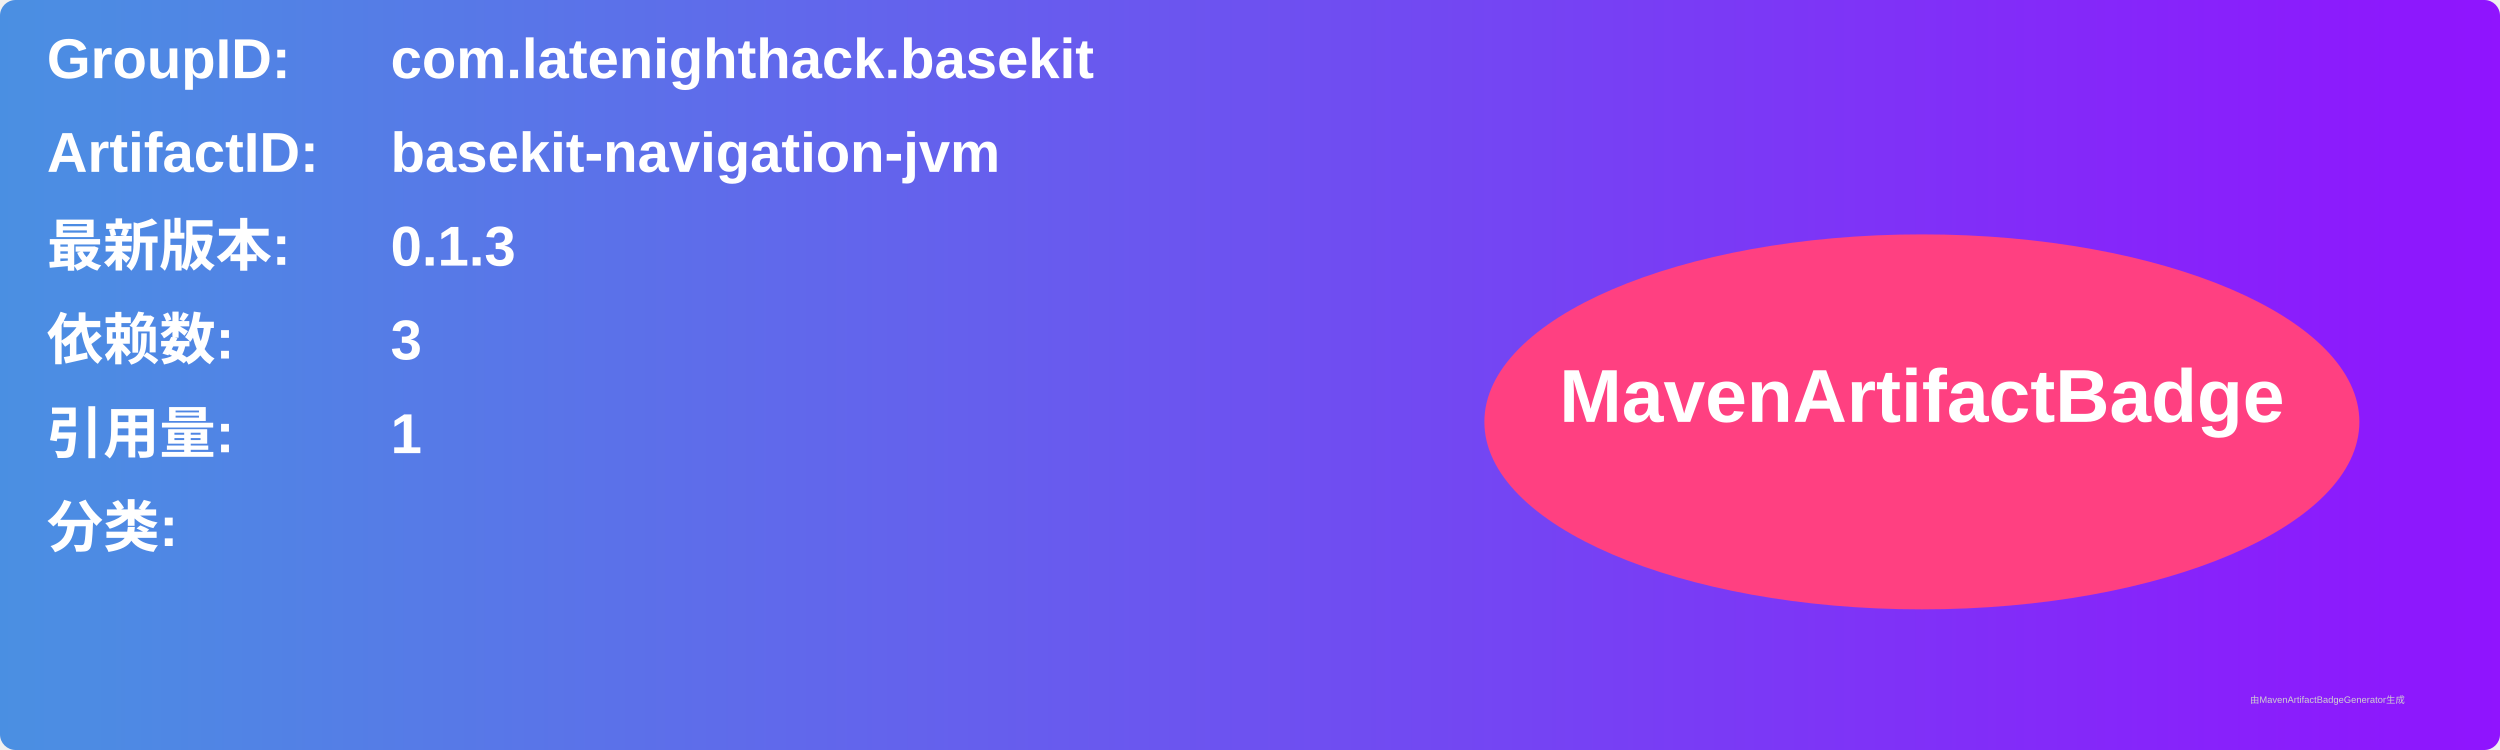
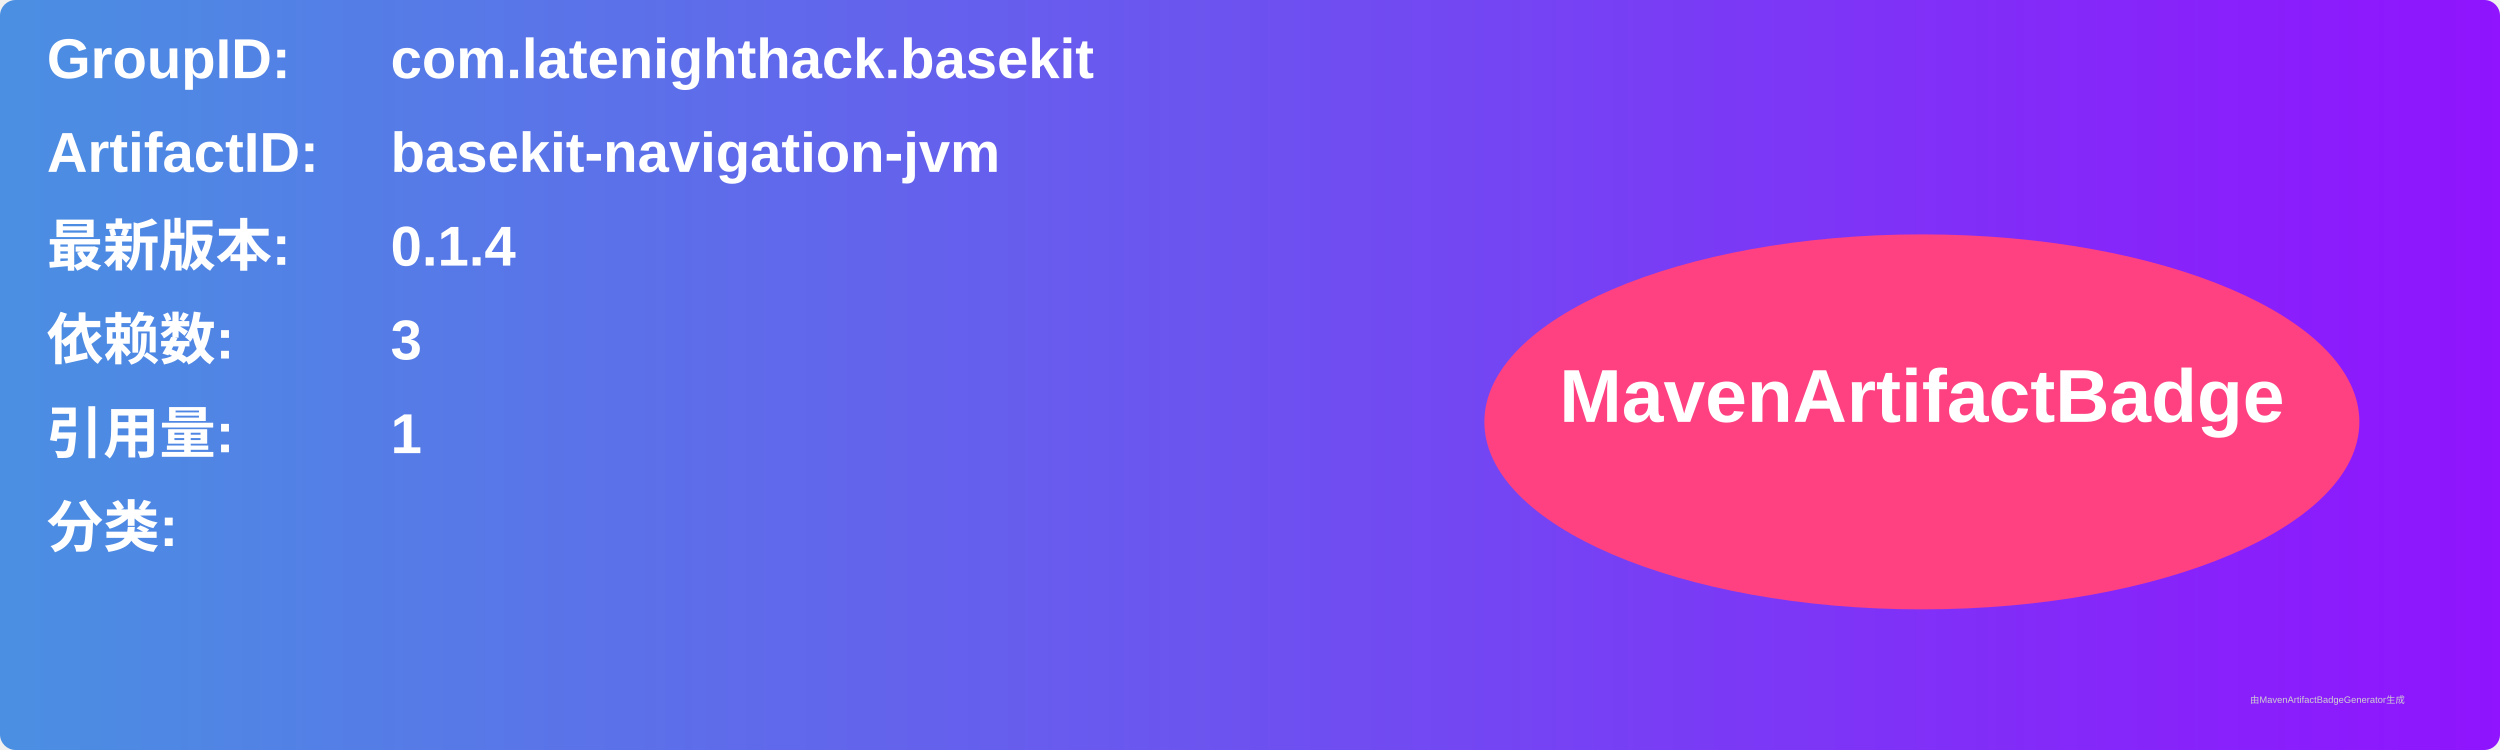
<svg xmlns="http://www.w3.org/2000/svg" width="800" height="240" viewBox="0 0 800 240">
  <linearGradient id="grad" x1="0%" y1="0%" x2="100%" y2="0%">
    <stop offset="0%" stop-color="#4a90e2" />
    <stop offset="100%" stop-color="#9013fe" />
  </linearGradient>
  <rect width="100%" height="100%" rx="5" ry="5" fill="url(#grad)" />
  <g transform="translate(15, 15)">
    <text x="0" y="10" font-family="Arial" font-size="18" fill="white" font-weight="bold" width="260">GroupID:</text>
    <text x="110" y="10" font-family="Arial" font-size="18" fill="white" font-weight="bold" width="460">com.latenighthack.basekit</text>
    <text x="0" y="40" font-family="Arial" font-size="18" fill="white" font-weight="bold" width="260">ArtifactID:</text>
    <text x="110" y="40" font-family="Arial" font-size="18" fill="white" font-weight="bold" width="460">basekit-navigation-jvm</text>
    <text x="0" y="70" font-family="Arial" font-size="18" fill="white" font-weight="bold">最新版本:</text>
    <text x="110" y="70" font-family="Arial" font-size="18" fill="white" font-weight="bold">
-       <tspan font-weight="bold">0.1.3</tspan>
+       <tspan font-weight="bold">0.1.4</tspan>
    </text>
    <text x="0" y="100" font-family="Arial" font-size="18" fill="white" font-weight="bold">依赖数: </text>
    <text x="110" y="100" font-family="Arial" font-size="18" fill="white">
      <tspan font-weight="bold">3</tspan>
    </text>
    <text x="0" y="130" font-family="Arial" font-size="18" fill="white" font-weight="bold">引用量: </text>
    <text x="110" y="130" font-family="Arial" font-size="18" fill="white">
      <tspan font-weight="bold">1</tspan>
    </text>
    <text x="0" y="160" font-family="Arial" font-size="18" fill="white" font-weight="bold">分类:</text>
    <text x="10" y="190" font-family="Arial" font-size="10" fill="white">
      <tspan font-weight="bold" />
    </text>
    <ellipse cx="600" cy="120" rx="140" ry="60" fill="#ff4081" />
    <text x="600" y="120" text-anchor="middle" font-family="Arial" font-size="24" fill="white" font-weight="bold">MavenArtifactBadge</text>
  </g>
  <text x="720" y="225" font-family="Arial" font-size="3" fill="#d0d0d0">由MavenArtifactBadgeGenerator生成</text>
</svg>
